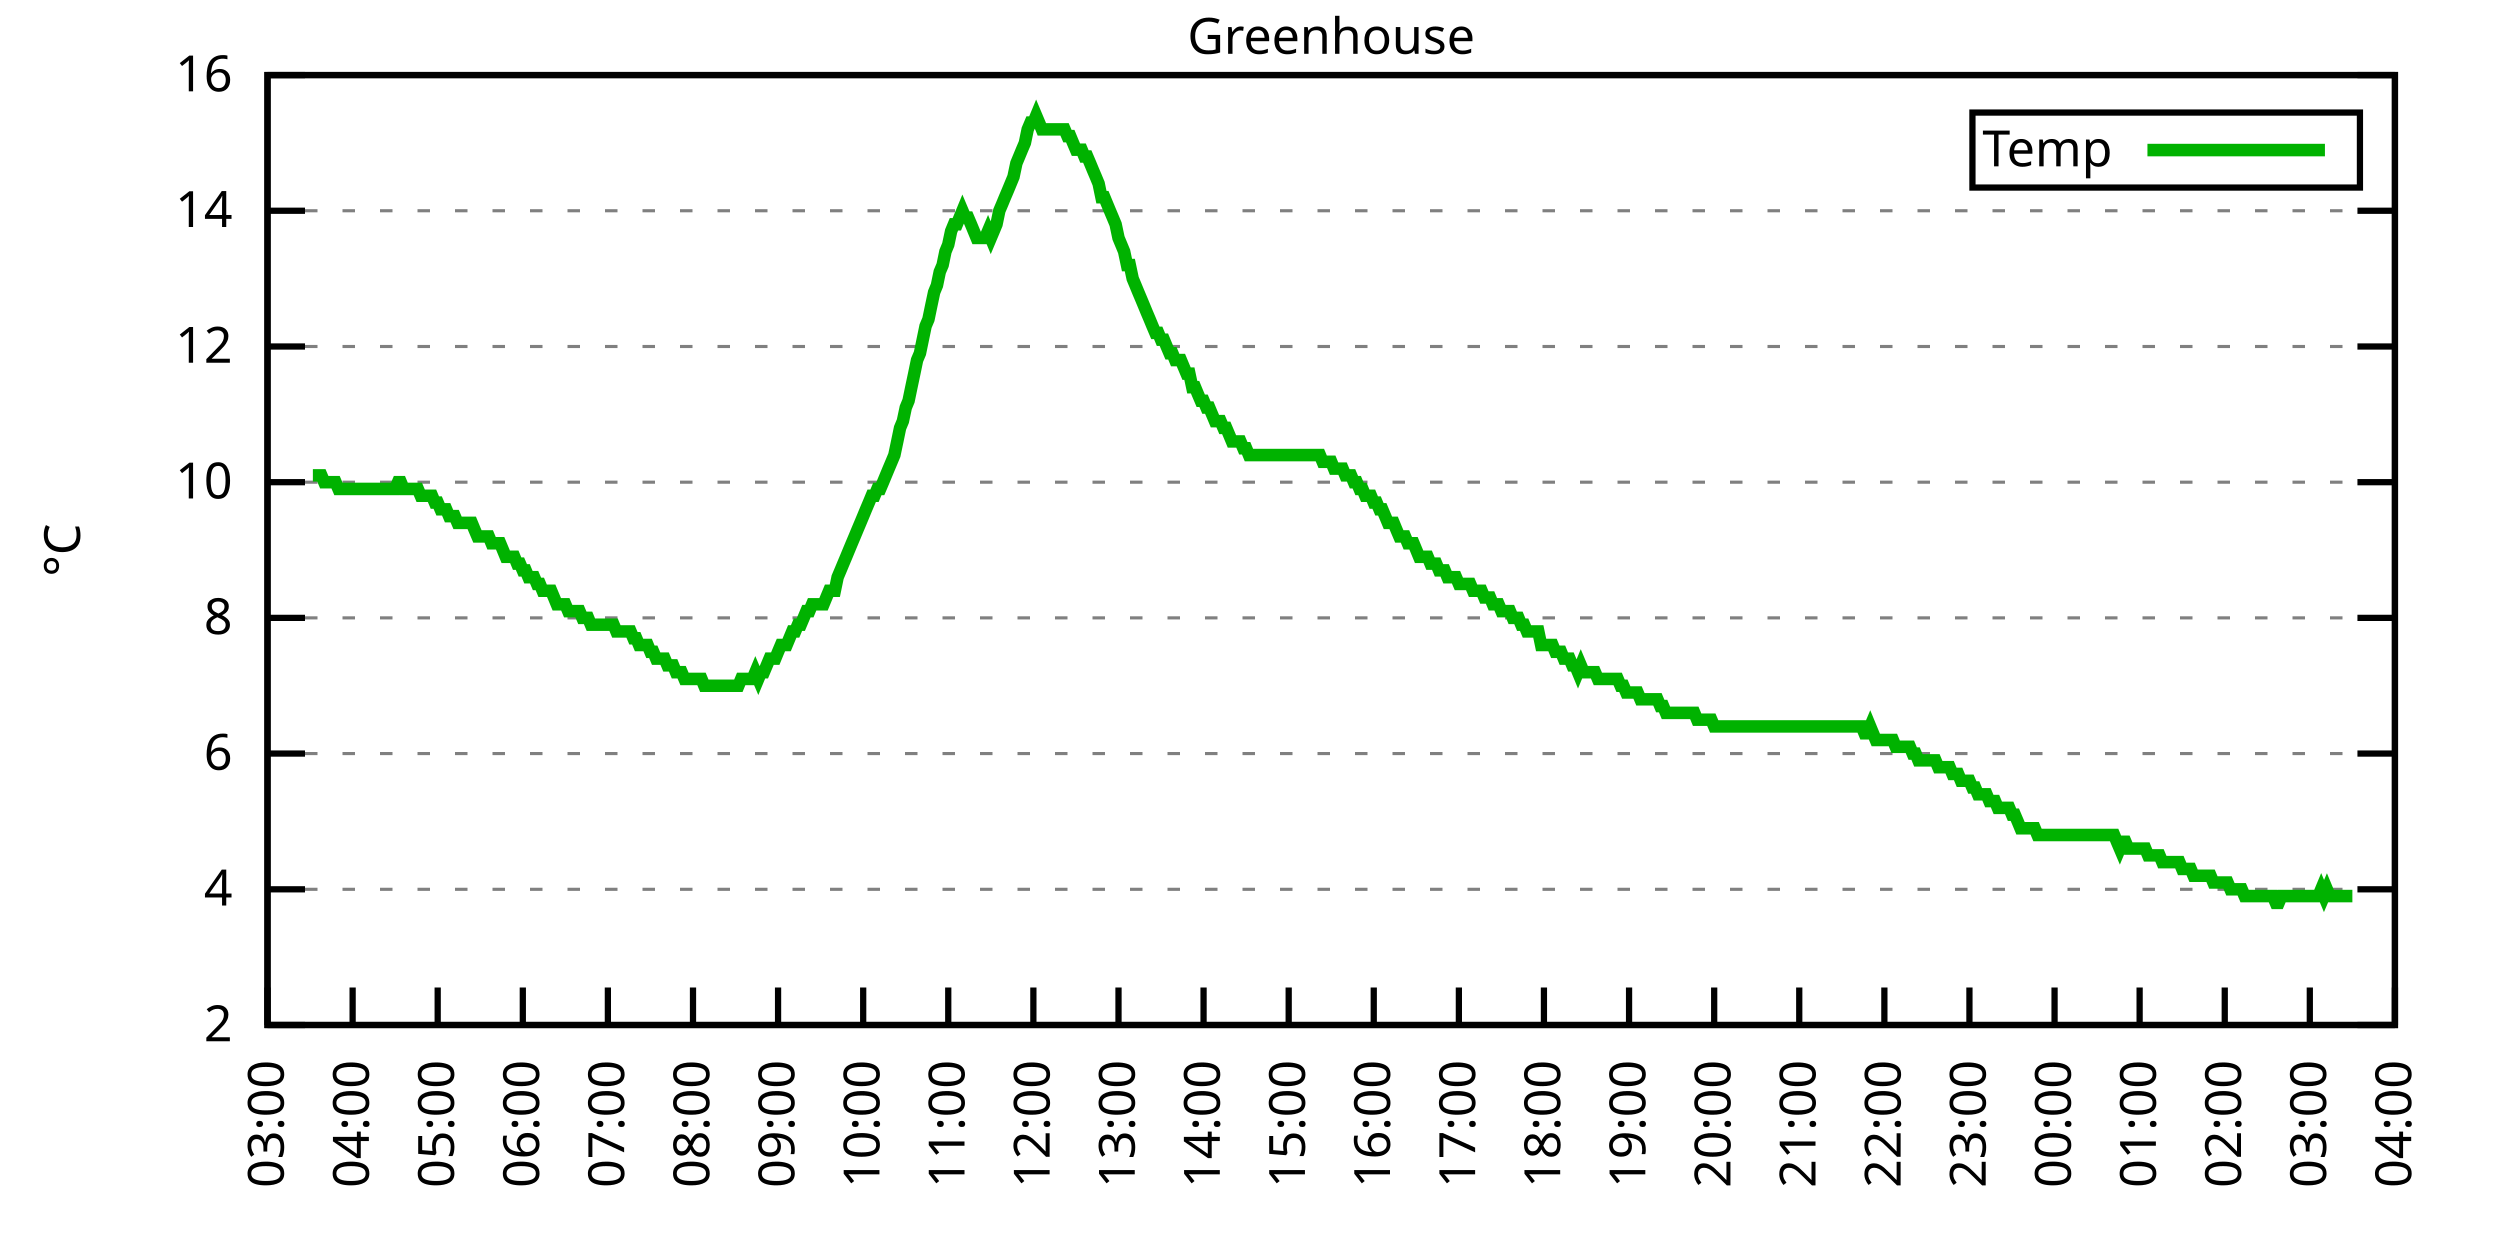
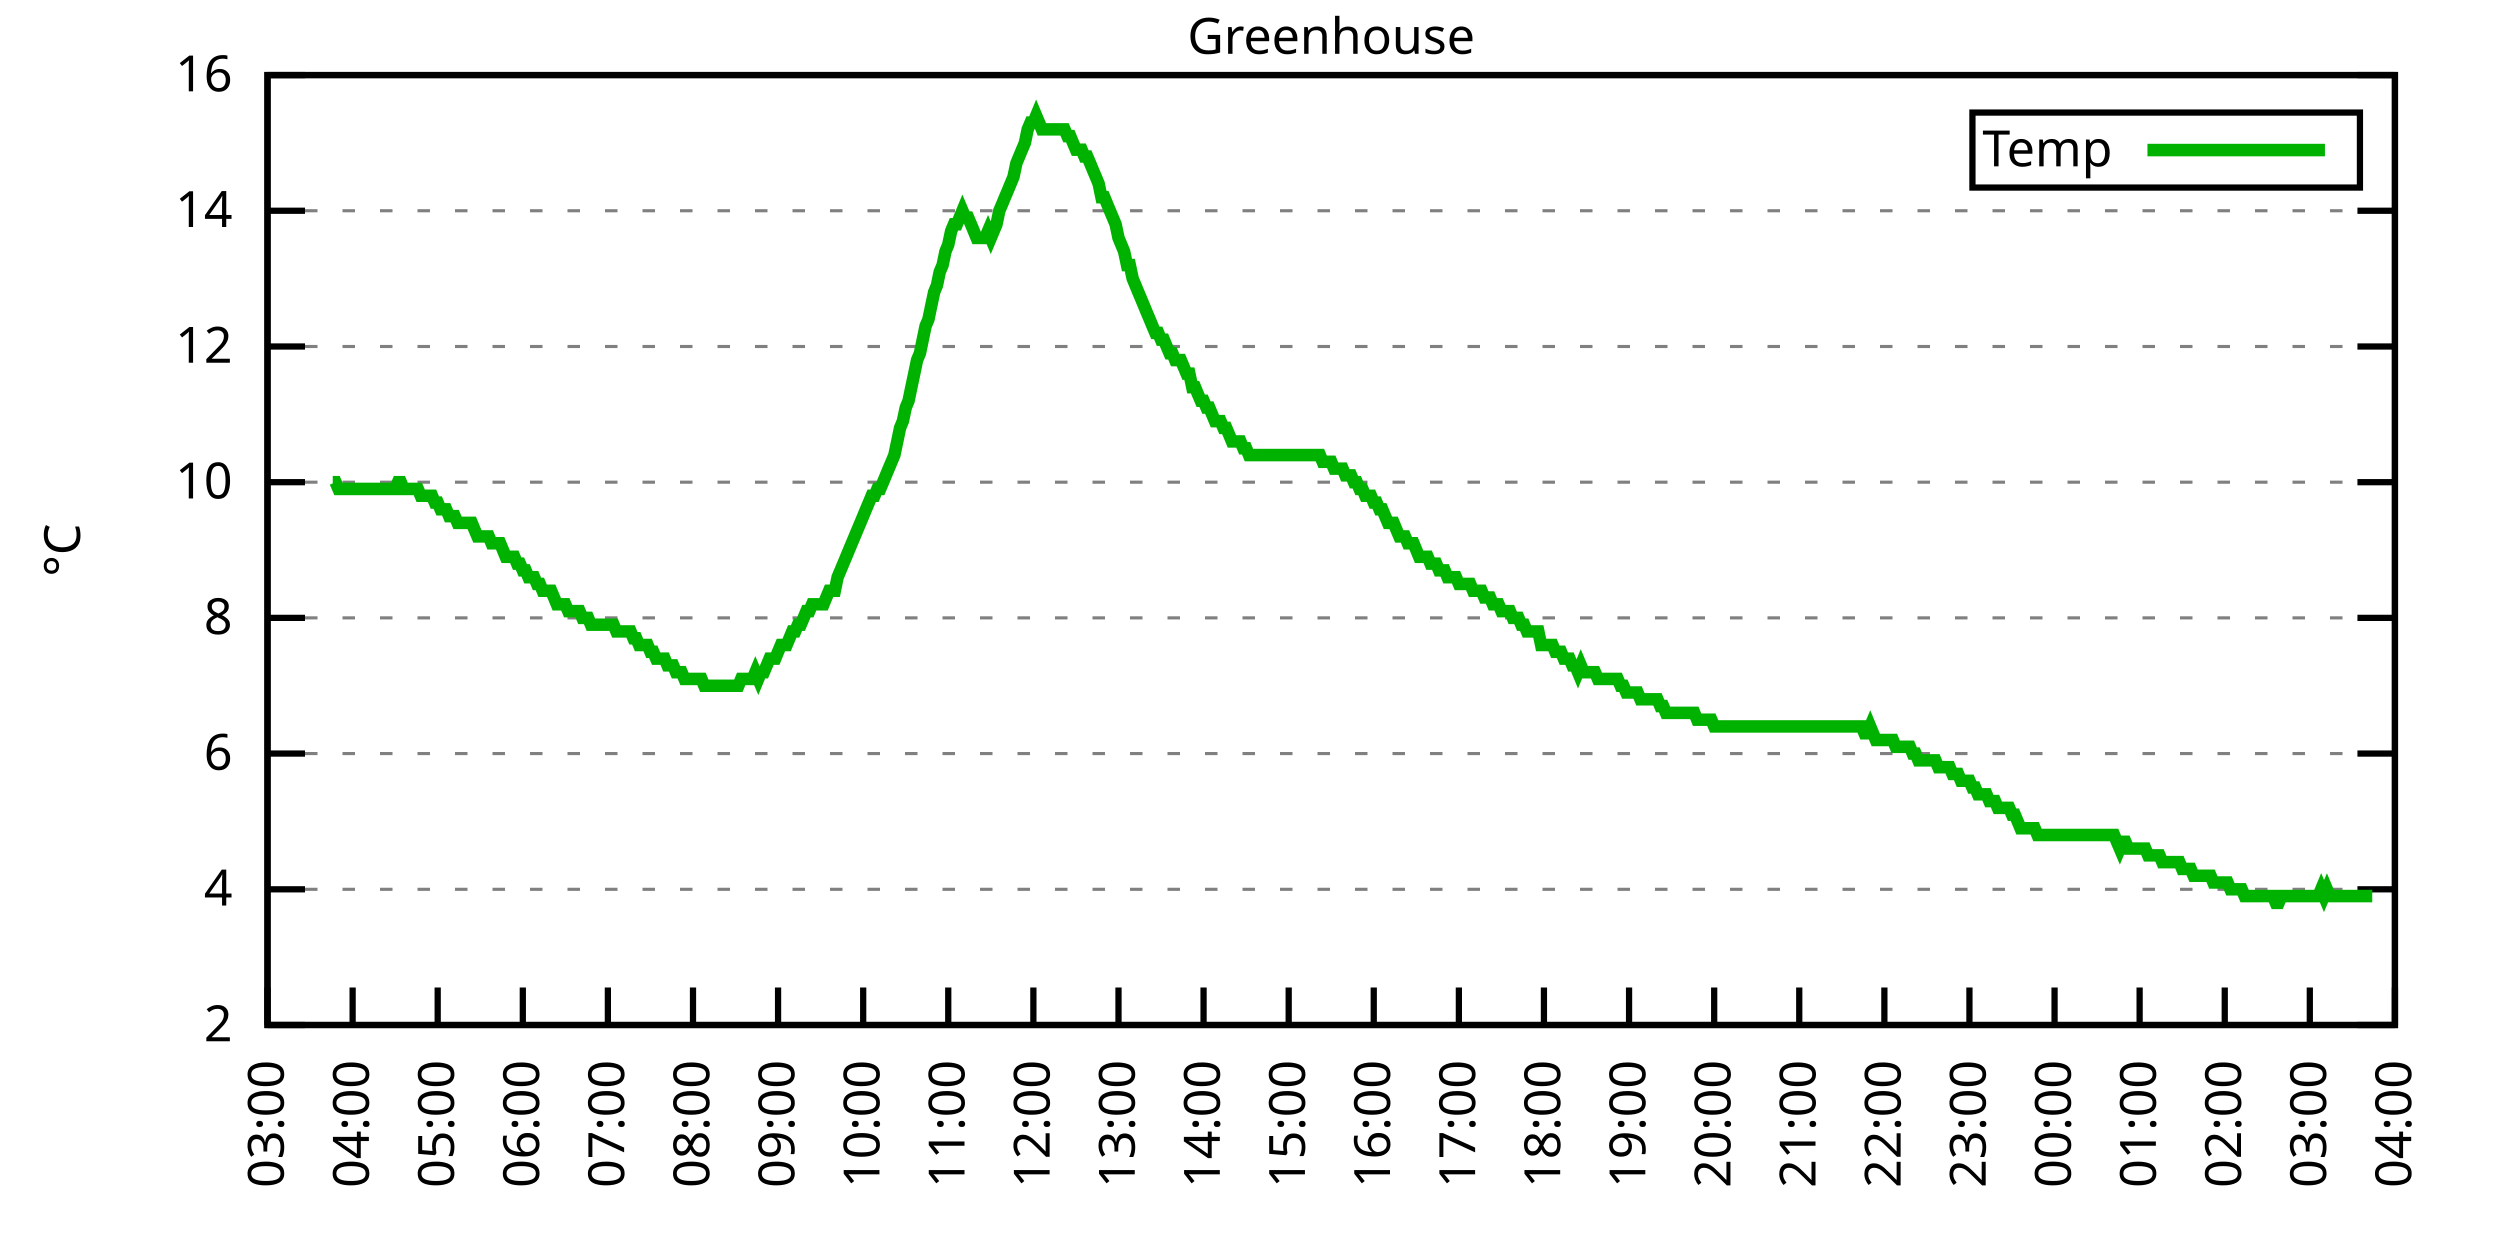
<svg xmlns="http://www.w3.org/2000/svg" xmlns:xlink="http://www.w3.org/1999/xlink" width="400" height="200" viewBox="0 0 400 200">
  <g id="gnuplot_canvas">
    <rect x="0" y="0" width="400" height="200" fill="none" />
    <defs>
      <circle id="gpDot" r="0.5" stroke-width="0.5" stroke="currentColor" />
      <path id="gpPt0" stroke-width="0.333" stroke="currentColor" d="M-1,0 h2 M0,-1 v2" />
      <path id="gpPt1" stroke-width="0.333" stroke="currentColor" d="M-1,-1 L1,1 M1,-1 L-1,1" />
      <path id="gpPt2" stroke-width="0.333" stroke="currentColor" d="M-1,0 L1,0 M0,-1 L0,1 M-1,-1 L1,1 M-1,1 L1,-1" />
      <rect id="gpPt3" stroke-width="0.333" stroke="currentColor" x="-1" y="-1" width="2" height="2" />
      <rect id="gpPt4" stroke-width="0.333" stroke="currentColor" fill="currentColor" x="-1" y="-1" width="2" height="2" />
      <circle id="gpPt5" stroke-width="0.333" stroke="currentColor" cx="0" cy="0" r="1" />
      <use xlink:href="#gpPt5" id="gpPt6" fill="currentColor" stroke="none" />
      <path id="gpPt7" stroke-width="0.333" stroke="currentColor" d="M0,-1.33 L-1.33,0.67 L1.33,0.67 z" />
      <use xlink:href="#gpPt7" id="gpPt8" fill="currentColor" stroke="none" />
      <use xlink:href="#gpPt7" id="gpPt9" stroke="currentColor" transform="rotate(180)" />
      <use xlink:href="#gpPt9" id="gpPt10" fill="currentColor" stroke="none" />
      <use xlink:href="#gpPt3" id="gpPt11" stroke="currentColor" transform="rotate(45)" />
      <use xlink:href="#gpPt11" id="gpPt12" fill="currentColor" stroke="none" />
      <path id="gpPt13" stroke-width="0.333" stroke="currentColor" d="M0,1.330 L1.265,0.411 L0.782,-1.067 L-0.782,-1.076 L-1.265,0.411 z" />
      <use xlink:href="#gpPt13" id="gpPt14" fill="currentColor" stroke="none" />
      <filter id="textbox" filterUnits="objectBoundingBox" x="0" y="0" height="1" width="1">
        <feFlood flood-color="white" flood-opacity="1" result="bgnd" />
        <feComposite in="SourceGraphic" in2="bgnd" operator="atop" />
      </filter>
      <filter id="greybox" filterUnits="objectBoundingBox" x="0" y="0" height="1" width="1">
        <feFlood flood-color="lightgrey" flood-opacity="1" result="grey" />
        <feComposite in="SourceGraphic" in2="grey" operator="atop" />
      </filter>
    </defs>
    <g fill="none" color="white" stroke="currentColor" stroke-width="1.00" stroke-linecap="butt" stroke-linejoin="miter">
</g>
    <g fill="none" color="black" stroke="currentColor" stroke-width="1.00" stroke-linecap="butt" stroke-linejoin="miter">
      <g stroke="none" shape-rendering="crispEdges">
        <polygon fill="rgb(255, 255, 255)" points="42.80,164.00 383.18,164.00 383.18,12.02 42.80,12.02 " />
      </g>
    </g>
    <g fill="none" color="black" stroke="currentColor" stroke-width="1.00" stroke-linecap="butt" stroke-linejoin="miter">
</g>
    <g fill="none" color="black" stroke="black" stroke-width="0.50" stroke-linecap="butt" stroke-linejoin="miter">
</g>
    <g fill="none" color="gray" stroke="currentColor" stroke-width="0.50" stroke-linecap="butt" stroke-linejoin="miter">
      <path stroke="gray" stroke-dasharray="2,4" class="gridline" d="M42.80,164.00 L383.19,164.00  " />
    </g>
    <g fill="none" color="gray" stroke="gray" stroke-width="1.00" stroke-linecap="butt" stroke-linejoin="miter">
</g>
    <g fill="none" color="black" stroke="currentColor" stroke-width="1.00" stroke-linecap="butt" stroke-linejoin="miter">
      <path stroke="black" d="M42.80,164.00 L48.80,164.00 M383.19,164.00 L377.19,164.00  " />
      <g transform="translate(37.20,166.60)" stroke="none" fill="black" font-family="Sans" font-size="8.00" text-anchor="end">
        <text>
          <tspan font-family="Sans"> 2</tspan>
        </text>
      </g>
    </g>
    <g fill="none" color="black" stroke="currentColor" stroke-width="1.00" stroke-linecap="butt" stroke-linejoin="miter">
</g>
    <g fill="none" color="black" stroke="black" stroke-width="0.50" stroke-linecap="butt" stroke-linejoin="miter">
</g>
    <g fill="none" color="gray" stroke="currentColor" stroke-width="0.50" stroke-linecap="butt" stroke-linejoin="miter">
      <path stroke="gray" stroke-dasharray="2,4" class="gridline" d="M42.80,142.29 L383.19,142.29  " />
    </g>
    <g fill="none" color="gray" stroke="gray" stroke-width="1.00" stroke-linecap="butt" stroke-linejoin="miter">
</g>
    <g fill="none" color="black" stroke="currentColor" stroke-width="1.00" stroke-linecap="butt" stroke-linejoin="miter">
      <path stroke="black" d="M42.80,142.29 L48.80,142.29 M383.19,142.29 L377.19,142.29  " />
      <g transform="translate(37.20,144.89)" stroke="none" fill="black" font-family="Sans" font-size="8.00" text-anchor="end">
        <text>
          <tspan font-family="Sans"> 4</tspan>
        </text>
      </g>
    </g>
    <g fill="none" color="black" stroke="currentColor" stroke-width="1.00" stroke-linecap="butt" stroke-linejoin="miter">
</g>
    <g fill="none" color="black" stroke="black" stroke-width="0.50" stroke-linecap="butt" stroke-linejoin="miter">
</g>
    <g fill="none" color="gray" stroke="currentColor" stroke-width="0.50" stroke-linecap="butt" stroke-linejoin="miter">
      <path stroke="gray" stroke-dasharray="2,4" class="gridline" d="M42.80,120.57 L383.19,120.57  " />
    </g>
    <g fill="none" color="gray" stroke="gray" stroke-width="1.00" stroke-linecap="butt" stroke-linejoin="miter">
</g>
    <g fill="none" color="black" stroke="currentColor" stroke-width="1.00" stroke-linecap="butt" stroke-linejoin="miter">
      <path stroke="black" d="M42.80,120.57 L48.80,120.57 M383.19,120.57 L377.19,120.57  " />
      <g transform="translate(37.20,123.17)" stroke="none" fill="black" font-family="Sans" font-size="8.00" text-anchor="end">
        <text>
          <tspan font-family="Sans"> 6</tspan>
        </text>
      </g>
    </g>
    <g fill="none" color="black" stroke="currentColor" stroke-width="1.00" stroke-linecap="butt" stroke-linejoin="miter">
</g>
    <g fill="none" color="black" stroke="black" stroke-width="0.50" stroke-linecap="butt" stroke-linejoin="miter">
</g>
    <g fill="none" color="gray" stroke="currentColor" stroke-width="0.50" stroke-linecap="butt" stroke-linejoin="miter">
      <path stroke="gray" stroke-dasharray="2,4" class="gridline" d="M42.80,98.86 L383.19,98.86  " />
    </g>
    <g fill="none" color="gray" stroke="gray" stroke-width="1.00" stroke-linecap="butt" stroke-linejoin="miter">
</g>
    <g fill="none" color="black" stroke="currentColor" stroke-width="1.00" stroke-linecap="butt" stroke-linejoin="miter">
      <path stroke="black" d="M42.80,98.86 L48.80,98.86 M383.19,98.86 L377.19,98.86  " />
      <g transform="translate(37.20,101.46)" stroke="none" fill="black" font-family="Sans" font-size="8.00" text-anchor="end">
        <text>
          <tspan font-family="Sans"> 8</tspan>
        </text>
      </g>
    </g>
    <g fill="none" color="black" stroke="currentColor" stroke-width="1.00" stroke-linecap="butt" stroke-linejoin="miter">
</g>
    <g fill="none" color="black" stroke="black" stroke-width="0.50" stroke-linecap="butt" stroke-linejoin="miter">
</g>
    <g fill="none" color="gray" stroke="currentColor" stroke-width="0.50" stroke-linecap="butt" stroke-linejoin="miter">
      <path stroke="gray" stroke-dasharray="2,4" class="gridline" d="M42.80,77.15 L383.19,77.15  " />
    </g>
    <g fill="none" color="gray" stroke="gray" stroke-width="1.00" stroke-linecap="butt" stroke-linejoin="miter">
</g>
    <g fill="none" color="black" stroke="currentColor" stroke-width="1.00" stroke-linecap="butt" stroke-linejoin="miter">
      <path stroke="black" d="M42.80,77.15 L48.80,77.15 M383.19,77.15 L377.19,77.15  " />
      <g transform="translate(37.20,79.75)" stroke="none" fill="black" font-family="Sans" font-size="8.00" text-anchor="end">
        <text>
          <tspan font-family="Sans"> 10</tspan>
        </text>
      </g>
    </g>
    <g fill="none" color="black" stroke="currentColor" stroke-width="1.00" stroke-linecap="butt" stroke-linejoin="miter">
</g>
    <g fill="none" color="black" stroke="black" stroke-width="0.50" stroke-linecap="butt" stroke-linejoin="miter">
</g>
    <g fill="none" color="gray" stroke="currentColor" stroke-width="0.50" stroke-linecap="butt" stroke-linejoin="miter">
      <path stroke="gray" stroke-dasharray="2,4" class="gridline" d="M42.80,55.44 L383.19,55.44  " />
    </g>
    <g fill="none" color="gray" stroke="gray" stroke-width="1.00" stroke-linecap="butt" stroke-linejoin="miter">
</g>
    <g fill="none" color="black" stroke="currentColor" stroke-width="1.00" stroke-linecap="butt" stroke-linejoin="miter">
      <path stroke="black" d="M42.80,55.44 L48.80,55.44 M383.19,55.44 L377.19,55.44  " />
      <g transform="translate(37.20,58.04)" stroke="none" fill="black" font-family="Sans" font-size="8.00" text-anchor="end">
        <text>
          <tspan font-family="Sans"> 12</tspan>
        </text>
      </g>
    </g>
    <g fill="none" color="black" stroke="currentColor" stroke-width="1.00" stroke-linecap="butt" stroke-linejoin="miter">
</g>
    <g fill="none" color="black" stroke="black" stroke-width="0.50" stroke-linecap="butt" stroke-linejoin="miter">
</g>
    <g fill="none" color="gray" stroke="currentColor" stroke-width="0.50" stroke-linecap="butt" stroke-linejoin="miter">
      <path stroke="gray" stroke-dasharray="2,4" class="gridline" d="M42.80,33.72 L383.19,33.72  " />
    </g>
    <g fill="none" color="gray" stroke="gray" stroke-width="1.00" stroke-linecap="butt" stroke-linejoin="miter">
</g>
    <g fill="none" color="black" stroke="currentColor" stroke-width="1.00" stroke-linecap="butt" stroke-linejoin="miter">
      <path stroke="black" d="M42.80,33.72 L48.80,33.72 M383.19,33.72 L377.19,33.72  " />
      <g transform="translate(37.20,36.32)" stroke="none" fill="black" font-family="Sans" font-size="8.00" text-anchor="end">
        <text>
          <tspan font-family="Sans"> 14</tspan>
        </text>
      </g>
    </g>
    <g fill="none" color="black" stroke="currentColor" stroke-width="1.00" stroke-linecap="butt" stroke-linejoin="miter">
</g>
    <g fill="none" color="black" stroke="black" stroke-width="0.50" stroke-linecap="butt" stroke-linejoin="miter">
</g>
    <g fill="none" color="gray" stroke="currentColor" stroke-width="0.50" stroke-linecap="butt" stroke-linejoin="miter">
      <path stroke="gray" stroke-dasharray="2,4" class="gridline" d="M42.80,12.01 L383.19,12.01  " />
    </g>
    <g fill="none" color="gray" stroke="gray" stroke-width="1.00" stroke-linecap="butt" stroke-linejoin="miter">
</g>
    <g fill="none" color="black" stroke="currentColor" stroke-width="1.00" stroke-linecap="butt" stroke-linejoin="miter">
      <path stroke="black" d="M42.80,12.01 L48.80,12.01 M383.19,12.01 L377.19,12.01  " />
      <g transform="translate(37.20,14.61)" stroke="none" fill="black" font-family="Sans" font-size="8.00" text-anchor="end">
        <text>
          <tspan font-family="Sans"> 16</tspan>
        </text>
      </g>
    </g>
    <g fill="none" color="black" stroke="currentColor" stroke-width="1.00" stroke-linecap="butt" stroke-linejoin="miter">
      <path stroke="black" d="M42.80,164.00 L42.80,158.00  " />
      <g transform="translate(45.40,169.60) rotate(270.00)" stroke="none" fill="black" font-family="Sans" font-size="8.00" text-anchor="end">
        <text>
          <tspan font-family="Sans">03:00</tspan>
        </text>
      </g>
    </g>
    <g fill="none" color="black" stroke="currentColor" stroke-width="1.00" stroke-linecap="butt" stroke-linejoin="miter">
      <path stroke="black" d="M56.42,164.00 L56.42,158.00  " />
      <g transform="translate(59.02,169.60) rotate(270.00)" stroke="none" fill="black" font-family="Sans" font-size="8.00" text-anchor="end">
        <text>
          <tspan font-family="Sans">04:00</tspan>
        </text>
      </g>
    </g>
    <g fill="none" color="black" stroke="currentColor" stroke-width="1.00" stroke-linecap="butt" stroke-linejoin="miter">
      <path stroke="black" d="M70.03,164.00 L70.03,158.00  " />
      <g transform="translate(72.63,169.60) rotate(270.00)" stroke="none" fill="black" font-family="Sans" font-size="8.00" text-anchor="end">
        <text>
          <tspan font-family="Sans">05:00</tspan>
        </text>
      </g>
    </g>
    <g fill="none" color="black" stroke="currentColor" stroke-width="1.00" stroke-linecap="butt" stroke-linejoin="miter">
      <path stroke="black" d="M83.65,164.00 L83.65,158.00  " />
      <g transform="translate(86.25,169.60) rotate(270.00)" stroke="none" fill="black" font-family="Sans" font-size="8.00" text-anchor="end">
        <text>
          <tspan font-family="Sans">06:00</tspan>
        </text>
      </g>
    </g>
    <g fill="none" color="black" stroke="currentColor" stroke-width="1.00" stroke-linecap="butt" stroke-linejoin="miter">
      <path stroke="black" d="M97.26,164.00 L97.26,158.00  " />
      <g transform="translate(99.86,169.60) rotate(270.00)" stroke="none" fill="black" font-family="Sans" font-size="8.00" text-anchor="end">
        <text>
          <tspan font-family="Sans">07:00</tspan>
        </text>
      </g>
    </g>
    <g fill="none" color="black" stroke="currentColor" stroke-width="1.00" stroke-linecap="butt" stroke-linejoin="miter">
      <path stroke="black" d="M110.88,164.00 L110.88,158.00  " />
      <g transform="translate(113.48,169.60) rotate(270.00)" stroke="none" fill="black" font-family="Sans" font-size="8.00" text-anchor="end">
        <text>
          <tspan font-family="Sans">08:00</tspan>
        </text>
      </g>
    </g>
    <g fill="none" color="black" stroke="currentColor" stroke-width="1.00" stroke-linecap="butt" stroke-linejoin="miter">
      <path stroke="black" d="M124.49,164.00 L124.49,158.00  " />
      <g transform="translate(127.09,169.60) rotate(270.00)" stroke="none" fill="black" font-family="Sans" font-size="8.00" text-anchor="end">
        <text>
          <tspan font-family="Sans">09:00</tspan>
        </text>
      </g>
    </g>
    <g fill="none" color="black" stroke="currentColor" stroke-width="1.00" stroke-linecap="butt" stroke-linejoin="miter">
      <path stroke="black" d="M138.11,164.00 L138.11,158.00  " />
      <g transform="translate(140.71,169.60) rotate(270.00)" stroke="none" fill="black" font-family="Sans" font-size="8.00" text-anchor="end">
        <text>
          <tspan font-family="Sans">10:00</tspan>
        </text>
      </g>
    </g>
    <g fill="none" color="black" stroke="currentColor" stroke-width="1.00" stroke-linecap="butt" stroke-linejoin="miter">
      <path stroke="black" d="M151.72,164.00 L151.72,158.00  " />
      <g transform="translate(154.32,169.60) rotate(270.00)" stroke="none" fill="black" font-family="Sans" font-size="8.00" text-anchor="end">
        <text>
          <tspan font-family="Sans">11:00</tspan>
        </text>
      </g>
    </g>
    <g fill="none" color="black" stroke="currentColor" stroke-width="1.00" stroke-linecap="butt" stroke-linejoin="miter">
      <path stroke="black" d="M165.34,164.00 L165.34,158.00  " />
      <g transform="translate(167.94,169.60) rotate(270.00)" stroke="none" fill="black" font-family="Sans" font-size="8.00" text-anchor="end">
        <text>
          <tspan font-family="Sans">12:00</tspan>
        </text>
      </g>
    </g>
    <g fill="none" color="black" stroke="currentColor" stroke-width="1.00" stroke-linecap="butt" stroke-linejoin="miter">
      <path stroke="black" d="M178.96,164.00 L178.96,158.00  " />
      <g transform="translate(181.56,169.60) rotate(270.00)" stroke="none" fill="black" font-family="Sans" font-size="8.00" text-anchor="end">
        <text>
          <tspan font-family="Sans">13:00</tspan>
        </text>
      </g>
    </g>
    <g fill="none" color="black" stroke="currentColor" stroke-width="1.00" stroke-linecap="butt" stroke-linejoin="miter">
      <path stroke="black" d="M192.57,164.00 L192.57,158.00  " />
      <g transform="translate(195.17,169.60) rotate(270.00)" stroke="none" fill="black" font-family="Sans" font-size="8.00" text-anchor="end">
        <text>
          <tspan font-family="Sans">14:00</tspan>
        </text>
      </g>
    </g>
    <g fill="none" color="black" stroke="currentColor" stroke-width="1.00" stroke-linecap="butt" stroke-linejoin="miter">
      <path stroke="black" d="M206.19,164.00 L206.19,158.00  " />
      <g transform="translate(208.79,169.60) rotate(270.00)" stroke="none" fill="black" font-family="Sans" font-size="8.00" text-anchor="end">
        <text>
          <tspan font-family="Sans">15:00</tspan>
        </text>
      </g>
    </g>
    <g fill="none" color="black" stroke="currentColor" stroke-width="1.00" stroke-linecap="butt" stroke-linejoin="miter">
      <path stroke="black" d="M219.80,164.00 L219.80,158.00  " />
      <g transform="translate(222.40,169.60) rotate(270.00)" stroke="none" fill="black" font-family="Sans" font-size="8.00" text-anchor="end">
        <text>
          <tspan font-family="Sans">16:00</tspan>
        </text>
      </g>
    </g>
    <g fill="none" color="black" stroke="currentColor" stroke-width="1.00" stroke-linecap="butt" stroke-linejoin="miter">
      <path stroke="black" d="M233.42,164.00 L233.42,158.00  " />
      <g transform="translate(236.02,169.60) rotate(270.00)" stroke="none" fill="black" font-family="Sans" font-size="8.00" text-anchor="end">
        <text>
          <tspan font-family="Sans">17:00</tspan>
        </text>
      </g>
    </g>
    <g fill="none" color="black" stroke="currentColor" stroke-width="1.00" stroke-linecap="butt" stroke-linejoin="miter">
      <path stroke="black" d="M247.03,164.00 L247.03,158.00  " />
      <g transform="translate(249.63,169.60) rotate(270.00)" stroke="none" fill="black" font-family="Sans" font-size="8.00" text-anchor="end">
        <text>
          <tspan font-family="Sans">18:00</tspan>
        </text>
      </g>
    </g>
    <g fill="none" color="black" stroke="currentColor" stroke-width="1.00" stroke-linecap="butt" stroke-linejoin="miter">
      <path stroke="black" d="M260.65,164.00 L260.65,158.00  " />
      <g transform="translate(263.25,169.60) rotate(270.00)" stroke="none" fill="black" font-family="Sans" font-size="8.00" text-anchor="end">
        <text>
          <tspan font-family="Sans">19:00</tspan>
        </text>
      </g>
    </g>
    <g fill="none" color="black" stroke="currentColor" stroke-width="1.00" stroke-linecap="butt" stroke-linejoin="miter">
      <path stroke="black" d="M274.27,164.00 L274.27,158.00  " />
      <g transform="translate(276.87,169.60) rotate(270.00)" stroke="none" fill="black" font-family="Sans" font-size="8.00" text-anchor="end">
        <text>
          <tspan font-family="Sans">20:00</tspan>
        </text>
      </g>
    </g>
    <g fill="none" color="black" stroke="currentColor" stroke-width="1.00" stroke-linecap="butt" stroke-linejoin="miter">
      <path stroke="black" d="M287.88,164.00 L287.88,158.00  " />
      <g transform="translate(290.48,169.60) rotate(270.00)" stroke="none" fill="black" font-family="Sans" font-size="8.00" text-anchor="end">
        <text>
          <tspan font-family="Sans">21:00</tspan>
        </text>
      </g>
    </g>
    <g fill="none" color="black" stroke="currentColor" stroke-width="1.00" stroke-linecap="butt" stroke-linejoin="miter">
      <path stroke="black" d="M301.50,164.00 L301.50,158.00  " />
      <g transform="translate(304.10,169.60) rotate(270.00)" stroke="none" fill="black" font-family="Sans" font-size="8.00" text-anchor="end">
        <text>
          <tspan font-family="Sans">22:00</tspan>
        </text>
      </g>
    </g>
    <g fill="none" color="black" stroke="currentColor" stroke-width="1.00" stroke-linecap="butt" stroke-linejoin="miter">
      <path stroke="black" d="M315.11,164.00 L315.11,158.00  " />
      <g transform="translate(317.71,169.60) rotate(270.00)" stroke="none" fill="black" font-family="Sans" font-size="8.00" text-anchor="end">
        <text>
          <tspan font-family="Sans">23:00</tspan>
        </text>
      </g>
    </g>
    <g fill="none" color="black" stroke="currentColor" stroke-width="1.00" stroke-linecap="butt" stroke-linejoin="miter">
      <path stroke="black" d="M328.73,164.00 L328.73,158.00  " />
      <g transform="translate(331.33,169.60) rotate(270.00)" stroke="none" fill="black" font-family="Sans" font-size="8.00" text-anchor="end">
        <text>
          <tspan font-family="Sans">00:00</tspan>
        </text>
      </g>
    </g>
    <g fill="none" color="black" stroke="currentColor" stroke-width="1.00" stroke-linecap="butt" stroke-linejoin="miter">
      <path stroke="black" d="M342.34,164.00 L342.34,158.00  " />
      <g transform="translate(344.94,169.60) rotate(270.00)" stroke="none" fill="black" font-family="Sans" font-size="8.00" text-anchor="end">
        <text>
          <tspan font-family="Sans">01:00</tspan>
        </text>
      </g>
    </g>
    <g fill="none" color="black" stroke="currentColor" stroke-width="1.00" stroke-linecap="butt" stroke-linejoin="miter">
      <path stroke="black" d="M355.96,164.00 L355.96,158.00  " />
      <g transform="translate(358.56,169.60) rotate(270.00)" stroke="none" fill="black" font-family="Sans" font-size="8.00" text-anchor="end">
        <text>
          <tspan font-family="Sans">02:00</tspan>
        </text>
      </g>
    </g>
    <g fill="none" color="black" stroke="currentColor" stroke-width="1.00" stroke-linecap="butt" stroke-linejoin="miter">
      <path stroke="black" d="M369.57,164.00 L369.57,158.00  " />
      <g transform="translate(372.17,169.60) rotate(270.00)" stroke="none" fill="black" font-family="Sans" font-size="8.00" text-anchor="end">
        <text>
          <tspan font-family="Sans">03:00</tspan>
        </text>
      </g>
    </g>
    <g fill="none" color="black" stroke="currentColor" stroke-width="1.00" stroke-linecap="butt" stroke-linejoin="miter">
      <path stroke="black" d="M383.19,164.00 L383.19,158.00  " />
      <g transform="translate(385.79,169.60) rotate(270.00)" stroke="none" fill="black" font-family="Sans" font-size="8.00" text-anchor="end">
        <text>
          <tspan font-family="Sans">04:00</tspan>
        </text>
      </g>
    </g>
    <g fill="none" color="black" stroke="currentColor" stroke-width="1.00" stroke-linecap="butt" stroke-linejoin="miter">
</g>
    <g fill="none" color="black" stroke="currentColor" stroke-width="1.00" stroke-linecap="butt" stroke-linejoin="miter">
      <path stroke="black" d="M42.80,12.01 L42.80,164.00 L383.19,164.00 L383.19,12.01 L42.80,12.01 Z  " />
    </g>
    <g fill="none" color="black" stroke="currentColor" stroke-width="1.00" stroke-linecap="butt" stroke-linejoin="miter">
</g>
    <g fill="none" color="black" stroke="currentColor" stroke-width="1.00" stroke-linecap="butt" stroke-linejoin="miter">
      <path stroke="black" d="M315.59,30.01 L315.59,18.01 L377.59,18.01 L377.59,30.01 L315.59,30.01 Z  " />
    </g>
    <g id="Greenhouse_plot_1">
      <g fill="none" color="white" stroke="black" stroke-width="2.00" stroke-linecap="butt" stroke-linejoin="miter">
</g>
      <g fill="none" color="black" stroke="currentColor" stroke-width="2.00" stroke-linecap="butt" stroke-linejoin="miter">
        <g transform="translate(337.99,26.61)" stroke="none" fill="black" font-family="Sans" font-size="8.00" text-anchor="end">
          <text>
            <tspan font-family="Sans">Temp</tspan>
          </text>
        </g>
      </g>
      <g fill="none" color="black" stroke="currentColor" stroke-width="2.00" stroke-linecap="butt" stroke-linejoin="miter">
-         <path stroke="rgb(  0, 178,   0)" d="M343.59,24.01 L371.99,24.01 M50.06,76.06 L50.52,76.06 L50.97,76.06 L51.42,76.06 L51.88,77.15 L52.33,77.15   L52.78,77.15 L53.24,77.15 L53.69,77.15 L54.15,78.23 L54.60,78.23 L55.05,78.23 L55.51,78.23 L55.96,78.23   L56.42,78.23 L56.87,78.23 L57.32,78.23 L57.78,78.23 L58.23,78.23 L58.68,78.23 L59.14,78.23 L59.59,78.23   L60.05,78.23 L60.50,78.23 L60.95,78.23 L61.41,78.23 L61.86,78.23 L62.32,78.23 L62.77,78.23 L63.22,78.23   L63.68,77.15 L64.13,77.15 L64.58,78.23 L65.04,78.23 L65.49,78.23 L65.95,78.23 L66.40,78.23 L66.85,78.23   L67.31,79.32 L67.76,79.32 L68.22,79.32 L68.67,79.32 L69.12,79.32 L69.58,80.41 L70.03,80.41 L70.49,81.49   L70.94,81.49 L71.39,81.49 L71.85,82.58 L72.30,82.58 L72.75,82.58 L73.21,83.66 L73.66,83.66 L74.12,83.66   L74.57,83.66 L75.02,83.66 L75.48,83.66 L75.93,84.75 L76.39,85.83 L76.84,85.83 L77.29,85.83 L77.75,85.83   L78.20,85.83 L78.65,86.92 L79.11,86.92 L79.56,86.92 L80.02,86.92 L80.47,88.00 L80.92,89.09 L81.38,89.09   L81.83,89.09 L82.29,89.09 L82.74,90.18 L83.19,90.18 L83.65,91.26 L84.10,91.26 L84.55,92.35 L85.01,92.35   L85.46,92.35 L85.92,93.43 L86.37,93.43 L86.82,94.52 L87.28,94.52 L87.73,94.52 L88.19,94.52 L88.64,95.60   L89.09,96.69 L89.55,96.69 L90.00,96.69 L90.45,96.69 L90.91,97.78 L91.36,97.78 L91.82,97.78 L92.27,97.78   L92.72,97.78 L93.18,98.86 L93.63,98.86 L94.09,98.86 L94.54,99.95 L94.99,99.95 L95.45,99.95 L95.90,99.95   L96.35,99.95 L96.81,99.95 L97.26,99.95 L97.72,99.95 L98.17,99.95 L98.62,101.03 L99.08,101.03 L99.53,101.03   L99.99,101.03 L100.44,101.03 L100.89,101.03 L101.35,102.12 L101.80,102.12 L102.25,103.20 L102.71,103.20 L103.16,103.20   L103.62,103.20 L104.07,104.29 L104.52,104.29 L104.98,105.38 L105.43,105.38 L105.89,105.38 L106.34,105.38 L106.79,106.46   L107.25,106.46 L107.70,106.46 L108.15,107.55 L108.61,107.55 L109.06,107.55 L109.52,108.63 L109.97,108.63 L110.42,108.63   L110.88,108.63 L111.33,108.63 L111.79,108.63 L112.24,108.63 L112.69,109.72 L113.15,109.72 L113.60,109.72 L114.05,109.72   L114.51,109.72 L114.96,109.72 L115.42,109.72 L115.87,109.72 L116.32,109.72 L116.78,109.72 L117.23,109.72 L117.69,109.72   L118.14,109.72 L118.59,108.63 L119.05,108.63 L119.50,108.63 L119.96,108.63 L120.41,108.63 L120.86,107.55 L121.32,108.63   L121.77,107.55 L122.22,107.55 L122.68,106.46 L123.13,105.38 L123.59,105.38 L124.04,105.38 L124.49,104.29 L124.95,103.20   L125.40,103.20 L125.86,103.20 L126.31,102.12 L126.76,101.03 L127.22,101.03 L127.67,99.95 L128.12,99.95 L128.58,98.86   L129.03,97.78 L129.49,97.78 L129.94,96.69 L130.39,96.69 L130.85,96.69 L131.30,96.69 L131.76,96.69 L132.21,95.60   L132.66,94.52 L133.12,94.52 L133.57,94.52 L134.02,92.35 L134.48,91.26 L134.93,90.18 L135.39,89.09 L135.84,88.00   L136.29,86.92 L136.75,85.83 L137.20,84.75 L137.66,83.66 L138.11,82.58 L138.56,81.49 L139.02,80.41 L139.47,79.32   L139.92,79.32 L140.38,78.23 L140.83,78.23 L141.29,77.15 L141.74,76.06 L142.19,74.98 L142.65,73.89 L143.10,72.81   L143.56,70.63 L144.01,68.46 L144.46,67.38 L144.92,65.21 L145.37,64.12 L145.82,61.95 L146.28,59.78 L146.73,57.61   L147.19,56.52 L147.64,54.35 L148.09,52.18 L148.55,51.09 L149.00,48.92 L149.46,46.75 L149.91,45.66 L150.36,43.49   L150.82,42.41 L151.27,40.24 L151.72,39.15 L152.18,36.98 L152.63,35.89 L153.09,35.89 L153.54,34.81 L153.99,33.72   L154.45,34.81 L154.90,34.81 L155.36,35.89 L155.81,36.98 L156.26,38.07 L156.72,38.07 L157.17,38.07 L157.62,38.07   L158.08,36.98 L158.53,38.07 L158.99,36.98 L159.44,35.89 L159.89,33.72 L160.35,32.64 L160.80,31.55 L161.26,30.47   L161.71,29.38 L162.16,28.29 L162.62,26.12 L163.07,25.04 L163.52,23.95 L163.98,22.87 L164.43,20.70 L164.89,19.61   L165.34,19.61 L165.79,18.52 L166.25,19.61 L166.70,20.70 L167.16,20.70 L167.61,20.70 L168.06,20.70 L168.52,20.70   L168.97,20.70 L169.43,20.70 L169.88,20.70 L170.33,20.70 L170.79,21.78 L171.24,21.78 L171.69,22.87 L172.15,23.95   L172.60,23.95 L173.06,23.95 L173.51,25.04 L173.96,25.04 L174.42,26.12 L174.87,27.21 L175.33,28.29 L175.78,29.38   L176.23,31.55 L176.69,31.55 L177.14,32.64 L177.59,33.72 L178.05,34.81 L178.50,35.89 L178.96,38.07 L179.41,39.15   L179.86,40.24 L180.32,42.41 L180.77,42.41 L181.23,44.58 L181.68,45.66 L182.13,46.75 L182.59,47.84 L183.04,48.92   L183.49,50.01 L183.95,51.09 L184.40,52.18 L184.86,53.26 L185.31,53.26 L185.76,54.35 L186.22,54.35 L186.67,55.44   L187.13,56.52 L187.58,56.52 L188.03,57.61 L188.49,57.61 L188.94,57.61 L189.39,58.69 L189.85,59.78 L190.30,59.78   L190.76,61.95 L191.21,61.95 L191.66,63.04 L192.12,64.12 L192.57,64.12 L193.03,65.21 L193.48,65.21 L193.93,66.29   L194.39,67.38 L194.84,67.38 L195.29,67.38 L195.75,68.46 L196.20,68.46 L196.66,69.55 L197.11,70.63 L197.56,70.63   L198.02,70.63 L198.47,70.63 L198.93,71.72 L199.38,71.72 L199.83,72.81 L200.29,72.81 L200.74,72.81 L201.19,72.81   L201.65,72.81 L202.10,72.81 L202.56,72.81 L203.01,72.81 L203.46,72.81 L203.92,72.81 L204.37,72.81 L204.83,72.81   L205.28,72.81 L205.73,72.81 L206.19,72.81 L206.64,72.81 L207.09,72.81 L207.55,72.81 L208.00,72.81 L208.46,72.81   L208.91,72.81 L209.36,72.81 L209.82,72.81 L210.27,72.81 L210.73,72.81 L211.18,72.81 L211.63,73.89 L212.09,73.89   L212.54,73.89 L213.00,73.89 L213.45,74.98 L213.90,74.98 L214.36,74.98 L214.81,74.98 L215.26,76.06 L215.72,76.06   L216.17,76.06 L216.63,77.15 L217.08,77.15 L217.53,78.23 L217.99,78.23 L218.44,79.32 L218.90,79.32 L219.35,79.32   L219.80,80.41 L220.26,80.41 L220.71,81.49 L221.16,81.49 L221.62,82.58 L222.07,83.66 L222.53,83.66 L222.98,83.66   L223.43,84.75 L223.89,85.83 L224.34,85.83 L224.80,85.83 L225.25,86.92 L225.70,86.92 L226.16,86.92 L226.61,88.00   L227.06,89.09 L227.52,89.09 L227.97,89.09 L228.43,89.09 L228.88,90.18 L229.33,90.18 L229.79,90.18 L230.24,91.26   L230.70,91.26 L231.15,91.26 L231.60,92.35 L232.06,92.35 L232.51,92.35 L232.96,92.35 L233.42,93.43 L233.87,93.43   L234.33,93.43 L234.78,93.43 L235.23,93.43 L235.69,94.52 L236.14,94.52 L236.60,94.52 L237.05,94.52 L237.50,95.60   L237.96,95.60 L238.41,95.60 L238.86,96.69 L239.32,96.69 L239.77,96.69 L240.23,97.78 L240.68,97.78 L241.13,97.78   L241.59,97.78 L242.04,98.86 L242.50,98.86 L242.95,98.86 L243.40,99.95 L243.86,99.95 L244.31,101.03 L244.76,101.03   L245.22,101.03 L245.67,101.03 L246.13,101.03 L246.58,103.20 L247.03,103.20 L247.49,103.20 L247.94,103.20 L248.40,103.20   L248.85,104.29 L249.30,104.29 L249.76,104.29 L250.21,105.38 L250.66,105.38 L251.12,105.38 L251.57,106.46 L252.03,106.46   L252.48,107.55 L252.93,106.46 L253.39,107.55 L253.84,107.55 L254.30,107.55 L254.75,107.55 L255.20,107.55 L255.66,108.63   L256.11,108.63 L256.56,108.63 L257.02,108.63 L257.47,108.63 L257.93,108.63 L258.38,108.63 L258.83,108.63 L259.29,109.72   L259.74,109.72 L260.20,110.80 L260.65,110.80 L261.10,110.80 L261.56,110.80 L262.01,110.80 L262.47,111.89 L262.92,111.89   L263.37,111.89 L263.83,111.89 L264.28,111.89 L264.73,111.89 L265.19,111.89 L265.64,112.97 L266.10,112.97 L266.55,114.06   L267.00,114.06 L267.46,114.06 L267.91,114.06 L268.37,114.06 L268.82,114.06 L269.27,114.06 L269.73,114.06 L270.18,114.06   L270.63,114.06 L271.09,114.06 L271.54,115.15 L272.00,115.15 L272.45,115.15 L272.90,115.15 L273.36,115.15 L273.81,115.15   L274.27,116.23 L274.72,116.23 L275.17,116.23 L275.63,116.23 L276.08,116.23 L276.53,116.23 L276.99,116.23 L277.44,116.23   L277.90,116.23 L278.35,116.23 L278.80,116.23 L279.26,116.23 L279.71,116.23 L280.17,116.23 L280.62,116.23 L281.07,116.23   L281.53,116.23 L281.98,116.23 L282.43,116.23 L282.89,116.23 L283.34,116.23 L283.80,116.23 L284.25,116.23 L284.70,116.23   L285.16,116.23 L285.61,116.23 L286.07,116.23 L286.52,116.23 L286.97,116.23 L287.43,116.23 L287.88,116.23 L288.33,116.23   L288.79,116.23 L289.24,116.23 L289.70,116.23 L290.15,116.23 L290.60,116.23 L291.06,116.23 L291.51,116.23 L291.97,116.23   L292.42,116.23 L292.87,116.23 L293.33,116.23 L293.78,116.23 L294.23,116.23 L294.69,116.23 L295.14,116.23 L295.60,116.23   L296.05,116.23 L296.50,116.23 L296.96,116.23 L297.41,116.23 L297.87,116.23 L298.32,117.32 L298.77,117.32 L299.23,116.23   L299.68,117.32 L300.13,118.40 L300.59,118.40 L301.04,118.40 L301.50,118.40 L301.95,118.40 L302.40,118.40 L302.86,118.40   L303.31,119.49 L303.77,119.49 L304.22,119.49 L304.67,119.49 L305.13,119.49 L305.58,119.49 L306.03,120.57 L306.49,120.57   L306.94,121.66 L307.40,121.66 L307.85,121.66 L308.30,121.66 L308.76,121.66 L309.21,121.66 L309.67,121.66 L310.12,122.75   L310.57,122.75 L311.03,122.75 L311.48,122.75 L311.94,122.75 L312.39,123.83 L312.84,123.83 L313.30,123.83 L313.75,124.92   L314.20,124.92 L314.66,124.92 L315.11,124.92 L315.57,126.00 L316.02,126.00 L316.47,127.09 L316.93,127.09 L317.38,127.09   L317.84,127.09 L318.29,128.17 L318.74,128.17 L319.20,128.17 L319.65,129.26 L320.10,129.26 L320.56,129.26 L321.01,129.26   L321.47,129.26 L321.92,130.35 L322.37,130.35 L322.83,131.43 L323.28,132.52 L323.74,132.52 L324.19,132.52 L324.64,132.52   L325.10,132.52 L325.55,132.52 L326.00,133.60 L326.46,133.60 L326.91,133.60 L327.37,133.60 L327.82,133.60 L328.27,133.60   L328.73,133.60 L329.18,133.60 L329.64,133.60 L330.09,133.60 L330.54,133.60 L331.00,133.60 L331.45,133.60 L331.90,133.60   L332.36,133.60 L332.81,133.60 L333.27,133.60 L333.72,133.60 L334.17,133.60 L334.63,133.60 L335.08,133.60 L335.54,133.60   L335.99,133.60 L336.44,133.60 L336.90,133.60 L337.35,133.60 L337.80,133.60 L338.26,133.60 L338.71,134.69 L339.17,135.77   L339.62,134.69 L340.07,134.69 L340.53,135.77 L340.98,135.77 L341.44,135.77 L341.89,135.77 L342.34,135.77 L342.80,135.77   L343.25,135.77 L343.70,136.86 L344.16,136.86 L344.61,136.86 L345.07,136.86 L345.52,136.86 L345.97,137.94 L346.43,137.94   L346.88,137.94 L347.34,137.94 L347.79,137.94 L348.24,137.94 L348.70,137.94 L349.15,139.03 L349.60,139.03 L350.06,139.03   L350.51,139.03 L350.97,140.12 L351.42,140.12 L351.87,140.12 L352.33,140.12 L352.78,140.12 L353.24,140.12 L353.69,140.12   L354.14,141.20 L354.60,141.20 L355.05,141.20 L355.50,141.20 L355.96,141.20 L356.41,141.20 L356.87,142.29 L357.32,142.29   L357.77,142.29 L358.23,142.29 L358.68,142.29 L359.14,143.37 L359.59,143.37 L360.04,143.37 L360.50,143.37 L360.95,143.37   L361.41,143.37 L361.86,143.37 L362.31,143.37 L362.77,143.37 L363.22,143.37 L363.67,143.37 L364.13,144.46 L364.58,144.46   L365.04,143.37 L365.49,143.37 L365.94,143.37 L366.40,143.37 L366.85,143.37 L367.31,143.37 L367.76,143.37 L368.21,143.37   L368.67,143.37 L369.12,143.37 L369.57,143.37 L370.03,143.37 L370.48,143.37 L370.94,143.37 L371.39,142.29 L371.84,143.37   L372.30,142.29 L372.75,143.37 L373.21,143.37 L373.66,143.37 L374.11,143.37 L374.57,143.37 L375.02,143.37 L375.47,143.37   L375.93,143.37 L376.38,143.37  " />
+         <path stroke="rgb(  0, 178,   0)" d="M343.59,24.01 L371.99,24.01 M53.24,77.15 L53.69,77.15 L54.15,78.23 L54.60,78.23 L55.05,78.23 L55.51,78.23   L55.96,78.23 L56.42,78.23 L56.87,78.23 L57.32,78.23 L57.78,78.23 L58.23,78.23 L58.68,78.23 L59.14,78.23   L59.59,78.23 L60.05,78.23 L60.50,78.23 L60.95,78.23 L61.41,78.23 L61.86,78.23 L62.32,78.23 L62.77,78.23   L63.22,78.23 L63.68,77.15 L64.13,77.15 L64.58,78.23 L65.04,78.23 L65.49,78.23 L65.95,78.23 L66.40,78.23   L66.85,78.23 L67.31,79.32 L67.76,79.32 L68.22,79.32 L68.67,79.32 L69.12,79.32 L69.58,80.41 L70.03,80.41   L70.49,81.49 L70.94,81.49 L71.39,81.49 L71.85,82.58 L72.30,82.58 L72.75,82.58 L73.21,83.66 L73.66,83.66   L74.12,83.66 L74.57,83.66 L75.02,83.66 L75.48,83.66 L75.93,84.75 L76.39,85.83 L76.84,85.83 L77.29,85.83   L77.75,85.83 L78.20,85.83 L78.65,86.92 L79.11,86.92 L79.56,86.92 L80.02,86.92 L80.47,88.00 L80.92,89.09   L81.38,89.09 L81.83,89.09 L82.29,89.09 L82.74,90.18 L83.19,90.18 L83.65,91.26 L84.10,91.26 L84.55,92.35   L85.01,92.35 L85.46,92.35 L85.92,93.43 L86.37,93.43 L86.82,94.52 L87.28,94.52 L87.73,94.52 L88.19,94.52   L88.64,95.60 L89.09,96.69 L89.55,96.69 L90.00,96.69 L90.45,96.69 L90.91,97.78 L91.36,97.78 L91.82,97.78   L92.27,97.78 L92.72,97.78 L93.18,98.86 L93.63,98.86 L94.09,98.86 L94.54,99.95 L94.99,99.95 L95.45,99.95   L95.90,99.95 L96.35,99.95 L96.81,99.95 L97.26,99.95 L97.72,99.95 L98.17,99.95 L98.62,101.03 L99.08,101.03   L99.53,101.03 L99.99,101.03 L100.44,101.03 L100.89,101.03 L101.35,102.12 L101.80,102.12 L102.25,103.20 L102.71,103.20   L103.16,103.20 L103.62,103.20 L104.07,104.29 L104.52,104.29 L104.98,105.38 L105.43,105.38 L105.89,105.38 L106.34,105.38   L106.79,106.46 L107.25,106.46 L107.70,106.46 L108.15,107.55 L108.61,107.55 L109.06,107.55 L109.52,108.63 L109.97,108.63   L110.42,108.63 L110.88,108.63 L111.33,108.63 L111.79,108.63 L112.24,108.63 L112.69,109.72 L113.15,109.72 L113.60,109.72   L114.05,109.72 L114.51,109.72 L114.96,109.72 L115.42,109.72 L115.87,109.72 L116.32,109.72 L116.78,109.72 L117.23,109.72   L117.69,109.72 L118.14,109.72 L118.59,108.63 L119.05,108.63 L119.50,108.63 L119.96,108.63 L120.41,108.63 L120.86,107.55   L121.32,108.63 L121.77,107.55 L122.22,107.55 L122.68,106.46 L123.13,105.38 L123.59,105.38 L124.04,105.38 L124.49,104.29   L124.95,103.20 L125.40,103.20 L125.86,103.20 L126.31,102.12 L126.76,101.03 L127.22,101.03 L127.67,99.95 L128.12,99.95   L128.58,98.86 L129.03,97.78 L129.49,97.78 L129.94,96.69 L130.39,96.69 L130.85,96.69 L131.30,96.69 L131.76,96.69   L132.21,95.60 L132.66,94.52 L133.12,94.52 L133.57,94.52 L134.02,92.35 L134.48,91.26 L134.93,90.18 L135.39,89.09   L135.84,88.00 L136.29,86.92 L136.75,85.83 L137.20,84.75 L137.66,83.66 L138.11,82.58 L138.56,81.49 L139.02,80.41   L139.47,79.32 L139.92,79.32 L140.38,78.23 L140.83,78.23 L141.29,77.15 L141.74,76.06 L142.19,74.98 L142.65,73.89   L143.10,72.81 L143.56,70.63 L144.01,68.46 L144.46,67.38 L144.92,65.21 L145.37,64.12 L145.82,61.95 L146.28,59.78   L146.73,57.61 L147.19,56.52 L147.64,54.35 L148.09,52.18 L148.55,51.09 L149.00,48.92 L149.46,46.75 L149.91,45.66   L150.36,43.49 L150.82,42.41 L151.27,40.24 L151.72,39.15 L152.18,36.98 L152.63,35.89 L153.09,35.89 L153.54,34.81   L153.99,33.72 L154.45,34.81 L154.90,34.81 L155.36,35.89 L155.81,36.98 L156.26,38.07 L156.72,38.07 L157.17,38.07   L157.62,38.07 L158.08,36.98 L158.53,38.07 L158.99,36.98 L159.44,35.89 L159.89,33.72 L160.35,32.64 L160.80,31.55   L161.26,30.47 L161.71,29.38 L162.16,28.29 L162.62,26.12 L163.07,25.04 L163.52,23.95 L163.98,22.87 L164.43,20.70   L164.89,19.61 L165.34,19.61 L165.79,18.52 L166.25,19.61 L166.70,20.70 L167.16,20.70 L167.61,20.70 L168.06,20.70   L168.52,20.70 L168.97,20.70 L169.43,20.70 L169.88,20.70 L170.33,20.70 L170.79,21.78 L171.24,21.78 L171.69,22.87   L172.15,23.95 L172.60,23.95 L173.06,23.95 L173.51,25.04 L173.96,25.04 L174.42,26.12 L174.87,27.21 L175.33,28.29   L175.78,29.38 L176.23,31.55 L176.69,31.55 L177.14,32.64 L177.59,33.72 L178.05,34.81 L178.50,35.89 L178.96,38.07   L179.41,39.15 L179.86,40.24 L180.32,42.41 L180.77,42.41 L181.23,44.58 L181.68,45.66 L182.13,46.75 L182.59,47.84   L183.04,48.92 L183.49,50.01 L183.95,51.09 L184.40,52.18 L184.86,53.26 L185.31,53.26 L185.76,54.35 L186.22,54.35   L186.67,55.44 L187.13,56.52 L187.58,56.52 L188.03,57.61 L188.49,57.61 L188.94,57.61 L189.39,58.69 L189.85,59.78   L190.30,59.78 L190.76,61.95 L191.21,61.95 L191.66,63.04 L192.12,64.12 L192.57,64.12 L193.03,65.21 L193.48,65.21   L193.93,66.29 L194.39,67.38 L194.84,67.38 L195.29,67.38 L195.75,68.46 L196.20,68.46 L196.66,69.55 L197.11,70.63   L197.56,70.63 L198.02,70.63 L198.47,70.63 L198.93,71.72 L199.38,71.72 L199.83,72.81 L200.29,72.81 L200.74,72.81   L201.19,72.81 L201.65,72.81 L202.10,72.81 L202.56,72.81 L203.01,72.81 L203.46,72.81 L203.92,72.81 L204.37,72.81   L204.83,72.81 L205.28,72.81 L205.73,72.81 L206.19,72.81 L206.64,72.81 L207.09,72.81 L207.55,72.81 L208.00,72.81   L208.46,72.81 L208.91,72.81 L209.36,72.81 L209.82,72.81 L210.27,72.81 L210.73,72.81 L211.18,72.81 L211.63,73.89   L212.09,73.89 L212.54,73.89 L213.00,73.89 L213.45,74.98 L213.90,74.98 L214.36,74.98 L214.81,74.98 L215.26,76.06   L215.72,76.06 L216.17,76.06 L216.63,77.15 L217.08,77.15 L217.53,78.23 L217.99,78.23 L218.44,79.32 L218.90,79.32   L219.35,79.32 L219.80,80.41 L220.26,80.41 L220.71,81.49 L221.16,81.49 L221.62,82.58 L222.07,83.66 L222.53,83.66   L222.98,83.66 L223.43,84.75 L223.89,85.83 L224.34,85.83 L224.80,85.83 L225.25,86.92 L225.70,86.92 L226.16,86.92   L226.61,88.00 L227.06,89.09 L227.52,89.09 L227.97,89.09 L228.43,89.09 L228.88,90.18 L229.33,90.18 L229.79,90.18   L230.24,91.26 L230.70,91.26 L231.15,91.26 L231.60,92.35 L232.06,92.35 L232.51,92.35 L232.96,92.35 L233.42,93.43   L233.87,93.43 L234.33,93.43 L234.78,93.43 L235.23,93.43 L235.69,94.52 L236.14,94.52 L236.60,94.52 L237.05,94.52   L237.50,95.60 L237.96,95.60 L238.41,95.60 L238.86,96.69 L239.32,96.69 L239.77,96.69 L240.23,97.78 L240.68,97.78   L241.13,97.78 L241.59,97.78 L242.04,98.86 L242.50,98.86 L242.95,98.86 L243.40,99.95 L243.86,99.95 L244.31,101.03   L244.76,101.03 L245.22,101.03 L245.67,101.03 L246.13,101.03 L246.58,103.20 L247.03,103.20 L247.49,103.20 L247.94,103.20   L248.40,103.20 L248.85,104.29 L249.30,104.29 L249.76,104.29 L250.21,105.38 L250.66,105.38 L251.12,105.38 L251.57,106.46   L252.03,106.46 L252.48,107.55 L252.93,106.46 L253.39,107.55 L253.84,107.55 L254.30,107.55 L254.75,107.55 L255.20,107.55   L255.66,108.63 L256.11,108.63 L256.56,108.63 L257.02,108.63 L257.47,108.63 L257.93,108.63 L258.38,108.63 L258.83,108.63   L259.29,109.72 L259.74,109.72 L260.20,110.80 L260.65,110.80 L261.10,110.80 L261.56,110.80 L262.01,110.80 L262.47,111.89   L262.92,111.89 L263.37,111.89 L263.83,111.89 L264.28,111.89 L264.73,111.89 L265.19,111.89 L265.64,112.97 L266.10,112.97   L266.55,114.06 L267.00,114.06 L267.46,114.06 L267.91,114.06 L268.37,114.06 L268.82,114.06 L269.27,114.06 L269.73,114.06   L270.18,114.06 L270.63,114.06 L271.09,114.06 L271.54,115.15 L272.00,115.15 L272.45,115.15 L272.90,115.15 L273.36,115.15   L273.81,115.15 L274.27,116.23 L274.72,116.23 L275.17,116.23 L275.63,116.23 L276.08,116.23 L276.53,116.23 L276.99,116.23   L277.44,116.23 L277.90,116.23 L278.35,116.23 L278.80,116.23 L279.26,116.23 L279.71,116.23 L280.17,116.23 L280.62,116.23   L281.07,116.23 L281.53,116.23 L281.98,116.23 L282.43,116.23 L282.89,116.23 L283.34,116.23 L283.80,116.23 L284.25,116.23   L284.70,116.23 L285.16,116.23 L285.61,116.23 L286.07,116.23 L286.52,116.23 L286.97,116.23 L287.43,116.23 L287.88,116.23   L288.33,116.23 L288.79,116.23 L289.24,116.23 L289.70,116.23 L290.15,116.23 L290.60,116.23 L291.06,116.23 L291.51,116.23   L291.97,116.23 L292.42,116.23 L292.87,116.23 L293.33,116.23 L293.78,116.23 L294.23,116.23 L294.69,116.23 L295.14,116.23   L295.60,116.23 L296.05,116.23 L296.50,116.23 L296.96,116.23 L297.41,116.23 L297.87,116.23 L298.32,117.32 L298.77,117.32   L299.23,116.23 L299.68,117.32 L300.13,118.40 L300.59,118.40 L301.04,118.40 L301.50,118.40 L301.95,118.40 L302.40,118.40   L302.86,118.40 L303.31,119.49 L303.77,119.49 L304.22,119.49 L304.67,119.49 L305.13,119.49 L305.58,119.49 L306.03,120.57   L306.49,120.57 L306.94,121.66 L307.40,121.66 L307.85,121.66 L308.30,121.66 L308.76,121.66 L309.21,121.66 L309.67,121.66   L310.12,122.75 L310.57,122.75 L311.03,122.75 L311.48,122.75 L311.94,122.75 L312.39,123.83 L312.84,123.83 L313.30,123.83   L313.75,124.92 L314.20,124.92 L314.66,124.92 L315.11,124.92 L315.57,126.00 L316.02,126.00 L316.47,127.09 L316.93,127.09   L317.38,127.09 L317.84,127.09 L318.29,128.17 L318.74,128.17 L319.20,128.17 L319.65,129.26 L320.10,129.26 L320.56,129.26   L321.01,129.26 L321.47,129.26 L321.92,130.35 L322.37,130.35 L322.83,131.43 L323.28,132.52 L323.74,132.52 L324.19,132.52   L324.64,132.52 L325.10,132.52 L325.55,132.52 L326.00,133.60 L326.46,133.60 L326.91,133.60 L327.37,133.60 L327.82,133.60   L328.27,133.60 L328.73,133.60 L329.18,133.60 L329.64,133.60 L330.09,133.60 L330.54,133.60 L331.00,133.60 L331.45,133.60   L331.90,133.60 L332.36,133.60 L332.81,133.60 L333.27,133.60 L333.72,133.60 L334.17,133.60 L334.63,133.60 L335.08,133.60   L335.54,133.60 L335.99,133.60 L336.44,133.60 L336.90,133.60 L337.35,133.60 L337.80,133.60 L338.26,133.60 L338.71,134.69   L339.17,135.77 L339.62,134.69 L340.07,134.69 L340.53,135.77 L340.98,135.77 L341.44,135.77 L341.89,135.77 L342.34,135.77   L342.80,135.77 L343.25,135.77 L343.70,136.86 L344.16,136.86 L344.61,136.86 L345.07,136.86 L345.52,136.86 L345.97,137.94   L346.43,137.94 L346.88,137.94 L347.34,137.94 L347.79,137.94 L348.24,137.94 L348.70,137.94 L349.15,139.03 L349.60,139.03   L350.06,139.03 L350.51,139.03 L350.97,140.12 L351.42,140.12 L351.87,140.12 L352.33,140.12 L352.78,140.12 L353.24,140.12   L353.69,140.12 L354.14,141.20 L354.60,141.20 L355.05,141.20 L355.50,141.20 L355.96,141.20 L356.41,141.20 L356.87,142.29   L357.32,142.29 L357.77,142.29 L358.23,142.29 L358.68,142.29 L359.14,143.37 L359.59,143.37 L360.04,143.37 L360.50,143.37   L360.95,143.37 L361.41,143.37 L361.86,143.37 L362.31,143.37 L362.77,143.37 L363.22,143.37 L363.67,143.37 L364.13,144.46   L364.58,144.46 L365.04,143.37 L365.49,143.37 L365.94,143.37 L366.40,143.37 L366.85,143.37 L367.31,143.37 L367.76,143.37   L368.21,143.37 L368.67,143.37 L369.12,143.37 L369.57,143.37 L370.03,143.37 L370.48,143.37 L370.94,143.37 L371.39,142.29   L371.84,143.37 L372.30,142.29 L372.75,143.37 L373.21,143.37 L373.66,143.37 L374.11,143.37 L374.57,143.37 L375.02,143.37   L375.47,143.37 L375.93,143.37 L376.38,143.37 L376.84,143.37 L377.29,143.37 L377.74,143.37 L378.20,143.37 L378.65,143.37   L379.11,143.37 L379.56,143.37  " />
      </g>
    </g>
    <g fill="none" color="black" stroke="currentColor" stroke-width="2.00" stroke-linecap="butt" stroke-linejoin="miter">
</g>
    <g fill="none" color="black" stroke="black" stroke-width="1.00" stroke-linecap="butt" stroke-linejoin="miter">
</g>
    <g fill="none" color="black" stroke="currentColor" stroke-width="1.00" stroke-linecap="butt" stroke-linejoin="miter">
      <path stroke="black" d="M42.80,12.01 L42.80,164.00 L383.19,164.00 L383.19,12.01 L42.80,12.01 Z  " />
      <g transform="translate(12.80,88.01) rotate(270.00)" stroke="none" fill="black" font-family="Sans" font-size="8.00" text-anchor="middle">
        <text>
          <tspan font-family="Sans">°C</tspan>
        </text>
      </g>
    </g>
    <g fill="none" color="black" stroke="currentColor" stroke-width="1.00" stroke-linecap="butt" stroke-linejoin="miter">
</g>
    <g fill="none" color="black" stroke="currentColor" stroke-width="1.00" stroke-linecap="butt" stroke-linejoin="miter">
      <g transform="translate(212.99,8.61)" stroke="none" fill="black" font-family="Sans" font-size="8.00" text-anchor="middle">
        <text>
          <tspan font-family="Sans">Greenhouse</tspan>
        </text>
      </g>
    </g>
    <g fill="none" color="black" stroke="currentColor" stroke-width="1.00" stroke-linecap="butt" stroke-linejoin="miter">
</g>
  </g>
</svg>
